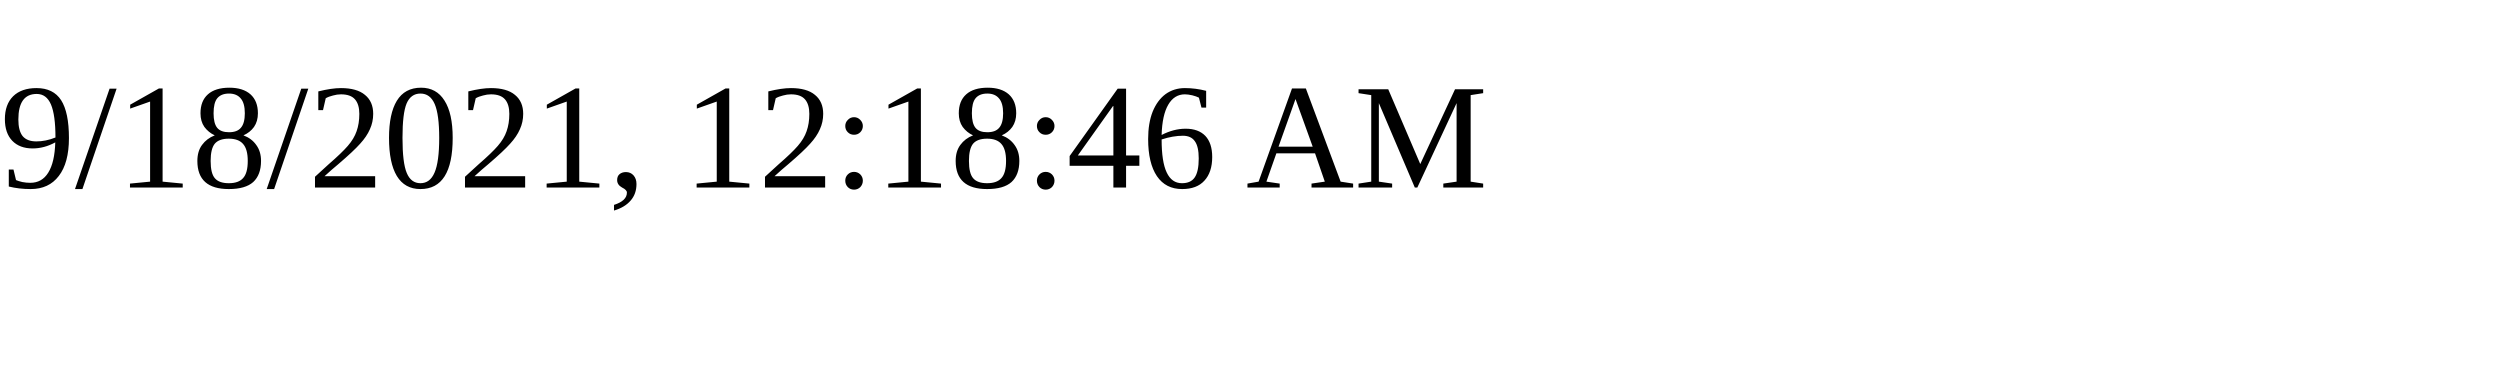
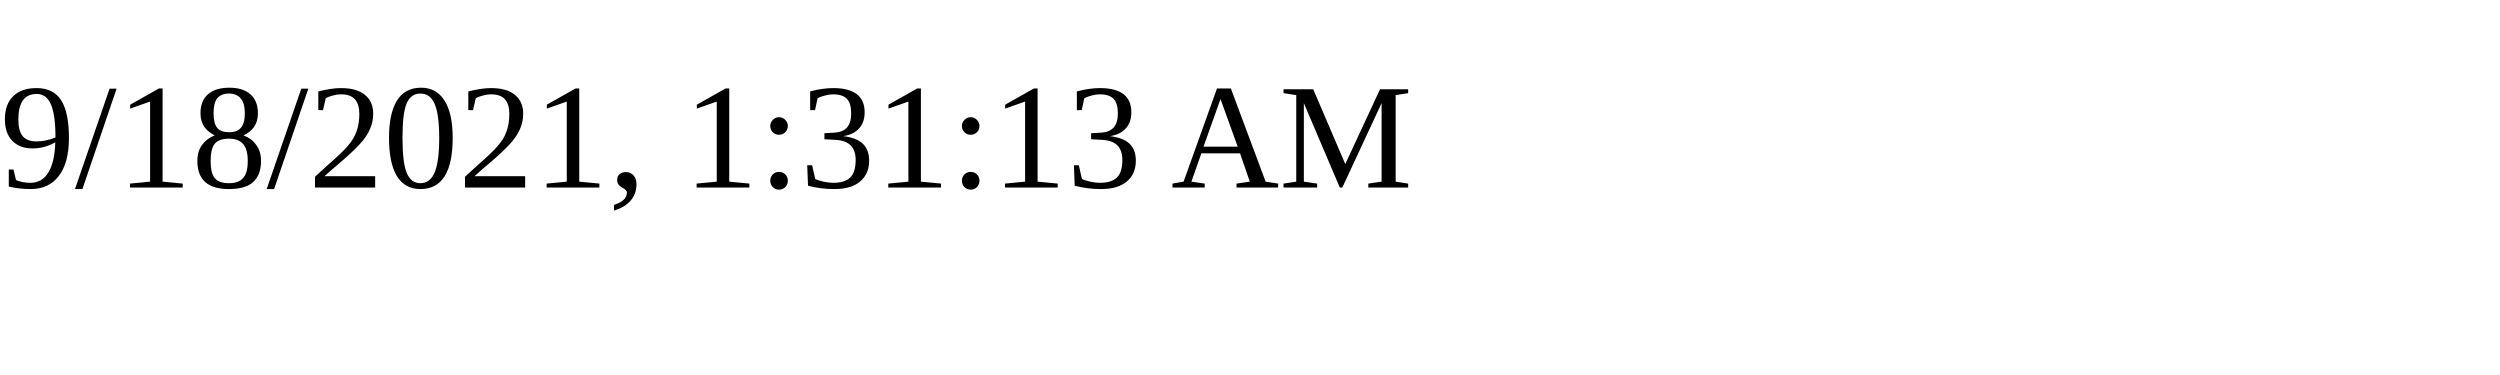
<svg xmlns="http://www.w3.org/2000/svg" height="30" width="200">
-   <text x="0" y="15">9/18/2021, 12:18:46 AM</text>
+   <text x="0" y="15">9/18/2021, 1:31:13 AM</text>
</svg>
